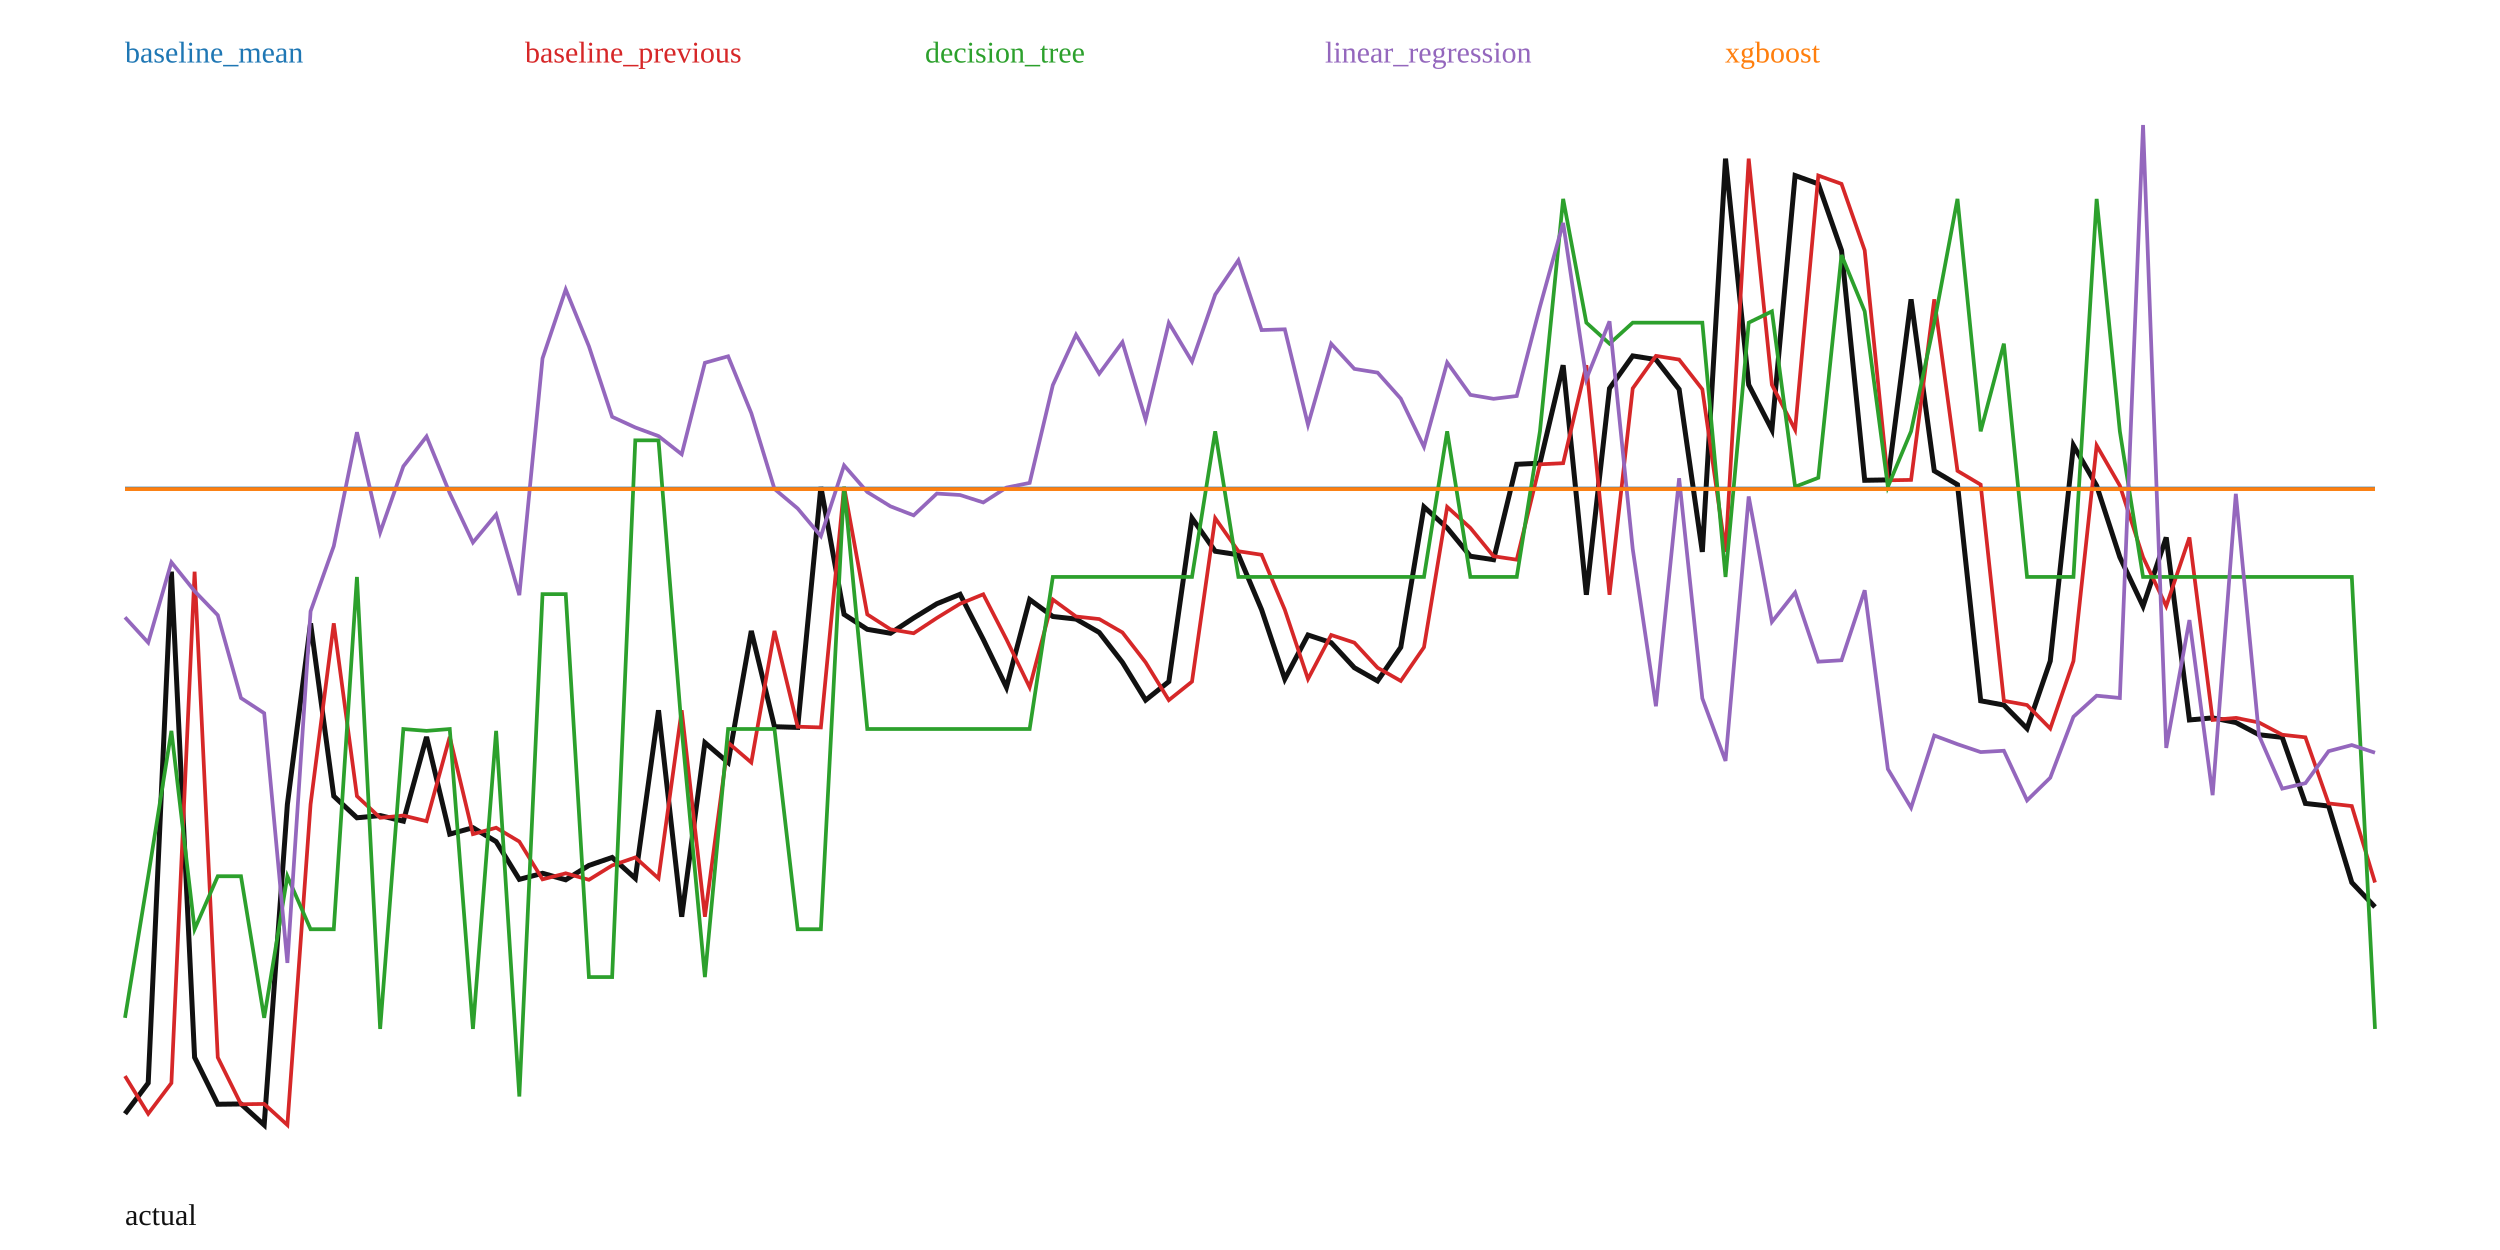
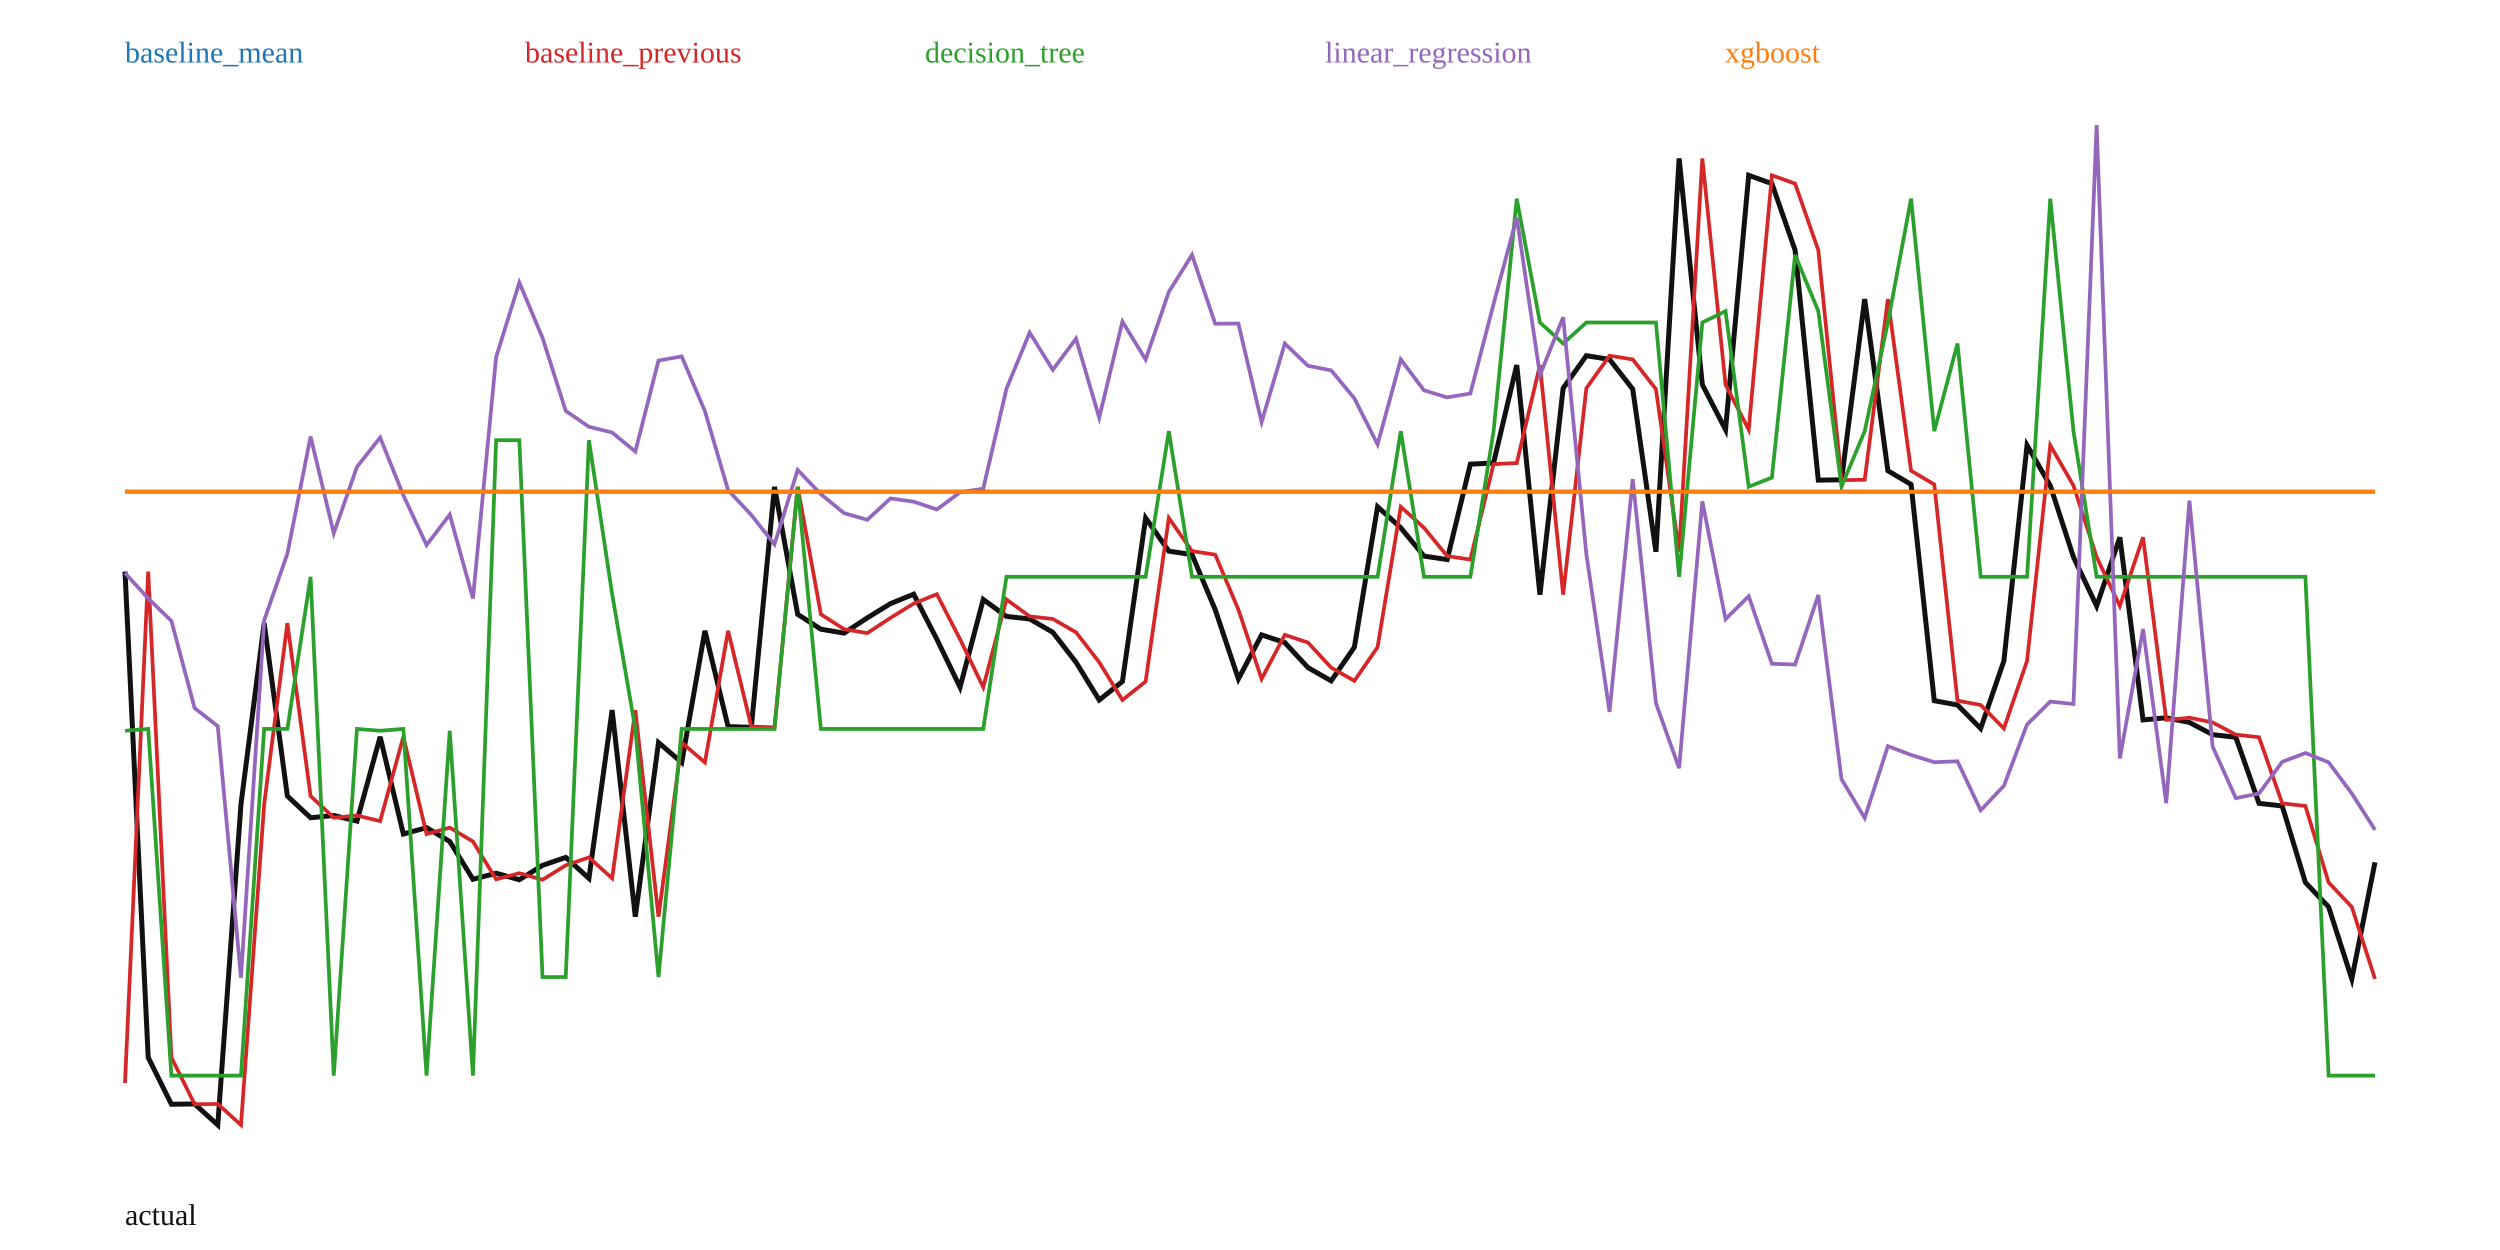
<svg xmlns="http://www.w3.org/2000/svg" width="1000" height="500" viewBox="0 0 1000 500">
  <rect width="100%" height="100%" fill="white" />
-   <polyline fill="none" stroke="#111" stroke-width="2" points="50.00,445.51 59.28,433.21 68.56,228.67 77.84,422.97 87.11,441.70 96.39,441.58 105.67,450.00 114.95,321.73 124.23,249.33 133.51,318.45 142.78,327.11 152.06,326.22 161.34,328.48 170.62,294.76 179.90,333.64 189.18,331.09 198.45,336.64 207.73,351.74 217.01,349.32 226.29,351.92 235.57,346.17 244.85,342.98 254.12,351.35 263.40,284.10 272.68,366.70 281.96,297.07 291.24,305.01 300.52,252.37 309.79,290.68 319.07,290.97 328.35,194.81 337.63,245.76 346.91,251.73 356.19,253.30 365.46,247.19 374.74,241.50 384.02,237.72 393.30,255.75 402.58,274.92 411.86,239.82 421.13,246.60 430.41,247.63 439.69,252.98 448.97,264.95 458.25,280.05 467.53,272.64 476.80,207.26 486.08,220.50 495.36,221.91 504.64,243.90 513.92,271.61 523.20,254.00 532.47,257.07 541.75,267.09 551.03,272.38 560.31,258.90 569.59,202.77 578.87,211.17 588.14,222.49 597.42,223.88 606.70,185.72 615.98,185.27 625.26,146.09 634.54,237.91 643.81,155.36 653.09,142.36 662.37,143.83 671.65,155.72 680.93,220.76 690.21,63.45 699.48,153.91 708.76,171.91 718.04,70.22 727.32,73.55 736.60,100.15 745.88,192.12 755.15,191.96 764.43,119.72 773.71,188.35 782.99,193.85 792.27,280.32 801.55,282.02 810.82,291.42 820.10,264.42 829.38,178.17 838.66,194.28 847.94,222.87 857.22,242.47 866.49,214.97 875.77,287.98 885.05,287.15 894.33,289.01 903.61,293.90 912.89,294.93 922.16,321.37 931.44,322.42 940.72,353.01 950.00,362.79" />
-   <polyline fill="none" stroke="#1f77b4" stroke-width="1.5" points="50.00,195.42 59.28,195.42 68.56,195.42 77.84,195.42 87.11,195.42 96.39,195.42 105.67,195.42 114.95,195.42 124.23,195.42 133.51,195.42 142.78,195.42 152.06,195.42 161.34,195.42 170.62,195.42 179.90,195.42 189.18,195.42 198.45,195.42 207.73,195.42 217.01,195.42 226.29,195.42 235.57,195.42 244.85,195.42 254.12,195.42 263.40,195.42 272.68,195.42 281.96,195.42 291.24,195.42 300.52,195.42 309.79,195.42 319.07,195.42 328.35,195.42 337.63,195.42 346.91,195.42 356.19,195.42 365.46,195.42 374.74,195.42 384.02,195.42 393.30,195.42 402.58,195.42 411.86,195.42 421.13,195.42 430.41,195.42 439.69,195.42 448.97,195.42 458.25,195.42 467.53,195.42 476.80,195.42 486.08,195.42 495.36,195.42 504.64,195.42 513.92,195.42 523.20,195.42 532.47,195.42 541.75,195.42 551.03,195.42 560.31,195.42 569.59,195.42 578.87,195.42 588.14,195.42 597.42,195.42 606.70,195.42 615.98,195.42 625.26,195.42 634.54,195.42 643.81,195.42 653.09,195.42 662.37,195.42 671.65,195.42 680.93,195.42 690.21,195.42 699.48,195.42 708.76,195.42 718.04,195.42 727.32,195.42 736.60,195.42 745.88,195.42 755.15,195.42 764.43,195.42 773.71,195.42 782.99,195.42 792.27,195.42 801.55,195.42 810.82,195.42 820.10,195.42 829.38,195.42 838.66,195.42 847.94,195.42 857.22,195.42 866.49,195.42 875.77,195.42 885.05,195.42 894.33,195.42 903.61,195.42 912.89,195.42 922.16,195.42 931.44,195.42 940.72,195.42 950.00,195.42" />
+   <polyline fill="none" stroke="#111" stroke-width="2" points="50.00,228.62 59.28,422.97 68.56,441.70 77.84,441.58 87.11,450.00 96.39,321.70 105.67,249.28 114.95,318.42 124.23,327.09 133.51,326.20 142.78,328.45 152.06,294.72 161.34,333.61 170.62,331.06 179.90,336.61 189.18,351.72 198.45,349.29 207.73,351.90 217.01,346.14 226.29,342.96 235.57,351.33 244.85,284.06 254.12,366.68 263.40,297.04 272.68,304.98 281.96,252.32 291.24,290.64 300.52,290.94 309.79,194.75 319.07,245.72 328.35,251.68 337.63,253.25 346.91,247.15 356.19,241.45 365.46,237.67 374.74,255.70 384.02,274.88 393.30,239.78 402.58,246.56 411.86,247.58 421.13,252.93 430.41,264.91 439.69,280.01 448.97,272.60 458.25,207.21 467.53,220.45 476.80,221.86 486.08,243.85 495.36,271.57 504.64,253.95 513.92,257.03 523.20,267.05 532.47,272.34 541.75,258.86 551.03,202.71 560.31,211.12 569.59,222.43 578.87,223.83 588.14,185.66 597.42,185.21 606.70,146.02 615.98,237.87 625.26,155.29 634.54,142.29 643.81,143.76 653.09,155.66 662.37,220.71 671.65,63.37 680.93,153.84 690.21,171.85 699.48,70.13 708.76,73.46 718.04,100.07 727.32,192.06 736.60,191.91 745.88,119.64 755.15,188.29 764.43,193.79 773.71,280.28 782.99,281.99 792.27,291.38 801.55,264.38 810.82,178.11 820.10,194.22 829.38,222.82 838.66,242.42 847.94,214.92 857.22,287.95 866.49,287.11 875.77,288.98 885.05,293.86 894.33,294.90 903.61,321.34 912.89,322.39 922.16,352.99 931.44,362.77 940.72,391.58 950.00,344.92" />
+   <polyline fill="none" stroke="#1f77b4" stroke-width="1.5" points="50.00,196.62 59.28,196.62 68.56,196.62 77.84,196.62 87.11,196.62 96.39,196.62 105.67,196.62 114.95,196.62 124.23,196.62 133.51,196.62 142.78,196.62 152.06,196.62 161.34,196.62 170.62,196.62 179.90,196.62 189.18,196.62 198.45,196.62 207.73,196.62 217.01,196.62 226.29,196.62 235.57,196.62 244.85,196.62 254.12,196.62 263.40,196.62 272.68,196.62 281.96,196.62 291.24,196.62 300.52,196.62 309.79,196.62 319.07,196.62 328.35,196.62 337.63,196.62 346.91,196.62 356.19,196.62 365.46,196.62 374.74,196.62 384.02,196.62 393.30,196.62 402.58,196.62 411.86,196.62 421.13,196.62 430.41,196.62 439.69,196.62 448.97,196.62 458.25,196.62 467.53,196.62 476.80,196.62 486.08,196.62 495.36,196.62 504.64,196.62 513.92,196.62 523.20,196.62 532.47,196.62 541.75,196.62 551.03,196.62 560.31,196.62 569.59,196.62 578.87,196.62 588.14,196.62 597.42,196.62 606.70,196.62 615.98,196.62 625.26,196.62 634.54,196.62 643.81,196.62 653.09,196.62 662.37,196.62 671.65,196.62 680.93,196.62 690.21,196.62 699.48,196.62 708.76,196.62 718.04,196.62 727.32,196.62 736.60,196.62 745.88,196.62 755.15,196.62 764.43,196.62 773.71,196.62 782.99,196.62 792.27,196.62 801.55,196.62 810.82,196.62 820.10,196.62 829.38,196.62 838.66,196.62 847.94,196.62 857.22,196.62 866.49,196.62 875.77,196.62 885.05,196.62 894.33,196.62 903.61,196.62 912.89,196.62 922.16,196.62 931.44,196.62 940.72,196.62 950.00,196.62" />
  <text x="50" y="25" fill="#1f77b4">baseline_mean</text>
-   <polyline fill="none" stroke="#d62728" stroke-width="1.5" points="50.00,430.42 59.28,445.51 68.56,433.21 77.84,228.67 87.11,422.97 96.39,441.70 105.67,441.58 114.95,450.00 124.23,321.73 133.51,249.33 142.78,318.45 152.06,327.11 161.34,326.22 170.62,328.48 179.90,294.76 189.18,333.64 198.45,331.09 207.73,336.64 217.01,351.74 226.29,349.32 235.57,351.92 244.85,346.17 254.12,342.98 263.40,351.35 272.68,284.10 281.96,366.70 291.24,297.07 300.52,305.01 309.79,252.37 319.07,290.68 328.35,290.97 337.63,194.81 346.91,245.76 356.19,251.73 365.46,253.30 374.74,247.19 384.02,241.50 393.30,237.72 402.58,255.75 411.86,274.92 421.13,239.82 430.41,246.60 439.69,247.63 448.97,252.98 458.25,264.95 467.53,280.05 476.80,272.64 486.08,207.26 495.36,220.50 504.64,221.91 513.92,243.90 523.20,271.61 532.47,254.00 541.75,257.07 551.03,267.09 560.31,272.38 569.59,258.90 578.87,202.77 588.14,211.17 597.42,222.49 606.70,223.88 615.98,185.72 625.26,185.27 634.54,146.09 643.81,237.91 653.09,155.36 662.37,142.36 671.65,143.83 680.93,155.72 690.21,220.76 699.48,63.45 708.76,153.91 718.04,171.91 727.32,70.22 736.60,73.55 745.88,100.15 755.15,192.12 764.43,191.96 773.71,119.72 782.99,188.35 792.27,193.85 801.55,280.32 810.82,282.02 820.10,291.42 829.38,264.42 838.66,178.17 847.94,194.28 857.22,222.87 866.49,242.47 875.77,214.97 885.05,287.98 894.33,287.15 903.61,289.01 912.89,293.90 922.16,294.93 931.44,321.37 940.72,322.42 950.00,353.01" />
+   <polyline fill="none" stroke="#d62728" stroke-width="1.5" points="50.00,433.20 59.28,228.62 68.56,422.97 77.84,441.70 87.11,441.58 96.39,450.00 105.67,321.70 114.95,249.28 124.23,318.42 133.51,327.09 142.78,326.20 152.06,328.45 161.34,294.72 170.62,333.61 179.90,331.06 189.18,336.61 198.45,351.72 207.73,349.29 217.01,351.90 226.29,346.14 235.57,342.96 244.85,351.33 254.12,284.06 263.40,366.68 272.68,297.04 281.96,304.98 291.24,252.32 300.52,290.64 309.79,290.94 319.07,194.75 328.35,245.72 337.63,251.68 346.91,253.25 356.19,247.15 365.46,241.45 374.74,237.67 384.02,255.70 393.30,274.88 402.58,239.78 411.86,246.56 421.13,247.58 430.41,252.93 439.69,264.91 448.97,280.01 458.25,272.60 467.53,207.21 476.80,220.45 486.08,221.86 495.36,243.85 504.64,271.57 513.92,253.95 523.20,257.03 532.47,267.05 541.75,272.34 551.03,258.86 560.31,202.71 569.59,211.12 578.87,222.43 588.14,223.83 597.42,185.66 606.70,185.21 615.98,146.02 625.26,237.87 634.54,155.29 643.81,142.29 653.09,143.76 662.37,155.66 671.65,220.71 680.93,63.37 690.21,153.84 699.48,171.85 708.76,70.13 718.04,73.46 727.32,100.07 736.60,192.06 745.88,191.91 755.15,119.64 764.43,188.29 773.71,193.79 782.99,280.28 792.27,281.99 801.55,291.38 810.82,264.38 820.10,178.11 829.38,194.22 838.66,222.82 847.94,242.42 857.22,214.92 866.49,287.95 875.77,287.11 885.05,288.98 894.33,293.86 903.61,294.90 912.89,321.34 922.16,322.39 931.44,352.99 940.72,362.77 950.00,391.58" />
  <text x="210" y="25" fill="#d62728">baseline_previous</text>
-   <polyline fill="none" stroke="#2ca02c" stroke-width="1.5" points="50.00,407.14 59.28,350.49 68.56,292.35 77.84,371.69 87.11,350.49 96.39,350.49 105.67,407.14 114.95,350.49 124.23,371.69 133.51,371.69 142.78,230.78 152.06,411.58 161.34,291.61 170.62,292.35 179.90,291.61 189.18,411.58 198.45,292.35 207.73,438.61 217.01,237.65 226.29,237.65 235.57,390.83 244.85,390.83 254.12,176.14 263.40,176.14 272.68,291.61 281.96,390.83 291.24,291.61 300.52,291.61 309.79,291.61 319.07,371.69 328.35,371.69 337.63,194.70 346.91,291.61 356.19,291.61 365.46,291.61 374.74,291.61 384.02,291.61 393.30,291.61 402.58,291.61 411.86,291.61 421.13,230.78 430.41,230.78 439.69,230.78 448.97,230.78 458.25,230.78 467.53,230.78 476.80,230.78 486.08,172.53 495.36,230.78 504.64,230.78 513.92,230.78 523.20,230.78 532.47,230.78 541.75,230.78 551.03,230.78 560.31,230.78 569.59,230.78 578.87,172.53 588.14,230.78 597.42,230.78 606.70,230.78 615.98,172.53 625.26,79.56 634.54,129.07 643.81,137.47 653.09,129.07 662.37,129.07 671.65,129.07 680.93,129.07 690.21,230.78 699.48,129.07 708.76,124.54 718.04,194.70 727.32,191.11 736.60,102.01 745.88,124.54 755.15,194.70 764.43,172.53 773.71,129.07 782.99,79.56 792.27,172.53 801.55,137.47 810.82,230.78 820.10,230.78 829.38,230.78 838.66,79.56 847.94,172.53 857.22,230.78 866.49,230.78 875.77,230.78 885.05,230.78 894.33,230.78 903.61,230.78 912.89,230.78 922.16,230.78 931.44,230.78 940.72,230.78 950.00,411.58" />
+   <polyline fill="none" stroke="#2ca02c" stroke-width="1.5" points="50.00,292.31 59.28,291.57 68.56,430.25 77.84,430.25 87.11,430.25 96.39,430.25 105.67,291.57 114.95,291.57 124.23,230.73 133.51,430.25 142.78,291.57 152.06,292.31 161.34,291.57 170.62,430.25 179.90,292.31 189.18,430.25 198.45,176.08 207.73,176.08 217.01,390.82 226.29,390.82 235.57,176.08 244.85,237.60 254.12,291.57 263.40,390.82 272.68,291.57 281.96,291.57 291.24,291.57 300.52,291.57 309.79,291.57 319.07,194.65 328.35,291.57 337.63,291.57 346.91,291.57 356.19,291.57 365.46,291.57 374.74,291.57 384.02,291.57 393.30,291.57 402.58,230.73 411.86,230.73 421.13,230.73 430.41,230.73 439.69,230.73 448.97,230.73 458.25,230.73 467.53,172.47 476.80,230.73 486.08,230.73 495.36,230.73 504.64,230.73 513.92,230.73 523.20,230.73 532.47,230.73 541.75,230.73 551.03,230.73 560.31,172.47 569.59,230.73 578.87,230.73 588.14,230.73 597.42,172.47 606.70,79.48 615.98,129.00 625.26,137.40 634.54,129.00 643.81,129.00 653.09,129.00 662.37,129.00 671.65,230.73 680.93,129.00 690.21,124.46 699.48,194.65 708.76,191.05 718.04,101.93 727.32,124.46 736.60,194.65 745.88,172.47 755.15,129.00 764.43,79.48 773.71,172.47 782.99,137.40 792.27,230.73 801.55,230.73 810.82,230.73 820.10,79.48 829.38,172.47 838.66,230.73 847.94,230.73 857.22,230.73 866.49,230.73 875.77,230.73 885.05,230.73 894.33,230.73 903.61,230.73 912.89,230.73 922.16,230.73 931.44,430.25 940.72,430.25 950.00,430.25" />
  <text x="370" y="25" fill="#2ca02c">decision_tree</text>
-   <polyline fill="none" stroke="#9467bd" stroke-width="1.5" points="50.00,246.92 59.28,257.04 68.56,224.91 77.84,236.45 87.11,246.07 96.39,279.21 105.67,285.28 114.95,385.17 124.23,244.51 133.51,218.44 142.78,172.89 152.06,212.98 161.34,186.53 170.62,174.58 179.90,197.29 189.18,216.99 198.45,205.80 207.73,238.06 217.01,143.35 226.29,115.78 235.57,138.53 244.85,166.72 254.12,170.99 263.40,174.43 272.68,181.72 281.96,145.12 291.24,142.51 300.52,165.25 309.79,195.57 319.07,203.39 328.35,214.46 337.63,186.17 346.91,196.81 356.19,202.54 365.46,206.14 374.74,197.42 384.02,198.00 393.30,200.98 402.58,195.03 411.86,193.16 421.13,154.06 430.41,133.90 439.69,149.47 448.97,136.85 458.25,167.83 467.53,129.14 476.80,144.61 486.08,117.83 495.36,104.11 504.64,132.03 513.92,131.72 523.20,169.91 532.47,137.50 541.75,147.55 551.03,149.05 560.31,159.45 569.59,178.75 578.87,145.01 588.14,157.94 597.42,159.53 606.70,158.40 615.98,122.70 625.26,89.17 634.54,151.60 643.81,128.53 653.09,219.59 662.37,282.50 671.65,191.29 680.93,279.34 690.21,304.37 699.48,198.59 708.76,248.75 718.04,237.02 727.32,264.67 736.60,264.10 745.88,236.11 755.15,307.63 764.43,323.10 773.71,294.21 782.99,297.68 792.27,300.83 801.55,300.30 810.82,320.15 820.10,311.08 829.38,286.70 838.66,278.28 847.94,279.19 857.22,50.00 866.49,299.17 875.77,248.02 885.05,318.06 894.33,197.53 903.61,294.23 912.89,315.45 922.16,313.27 931.44,300.48 940.72,298.02 950.00,301.08" />
+   <polyline fill="none" stroke="#9467bd" stroke-width="1.5" points="50.00,229.21 59.28,239.37 68.56,248.39 77.84,283.22 87.11,290.48 96.39,391.10 105.67,248.13 114.95,221.48 124.23,174.63 133.51,213.29 142.78,186.77 152.06,175.03 161.34,198.12 170.62,218.02 179.90,205.85 189.18,239.40 198.45,142.86 207.73,113.02 217.01,135.12 226.29,164.36 235.57,170.71 244.85,173.02 254.12,180.62 263.40,144.22 272.68,142.57 281.96,164.44 291.24,196.08 300.52,205.97 309.79,217.75 319.07,187.97 328.35,197.70 337.63,205.25 346.91,207.92 356.19,199.38 365.46,200.67 374.74,203.79 384.02,196.93 393.30,195.45 402.58,155.53 411.86,133.04 421.13,147.92 430.41,135.46 439.69,167.07 448.97,128.61 458.25,143.82 467.53,116.77 476.80,101.96 486.08,129.49 495.36,129.43 504.64,168.83 513.92,137.43 523.20,146.31 532.47,148.14 541.75,159.34 551.03,177.77 560.31,143.77 569.59,156.14 578.87,158.95 588.14,157.39 597.42,121.62 606.70,86.99 615.98,150.10 625.26,126.90 634.54,221.63 643.81,284.74 653.09,191.61 662.37,281.26 671.65,307.28 680.93,200.50 690.21,247.66 699.48,238.48 708.76,265.50 718.04,265.82 727.32,238.00 736.60,311.64 745.88,327.19 755.15,298.46 764.43,301.97 773.71,304.89 782.99,304.52 792.27,324.12 801.55,314.32 810.82,289.79 820.10,280.64 829.38,281.62 838.66,50.00 847.94,303.42 857.22,251.63 866.49,321.25 875.77,200.25 885.05,298.62 894.33,319.27 903.61,317.38 912.89,304.73 922.16,301.21 931.44,304.92 940.72,317.39 950.00,331.94" />
  <text x="530" y="25" fill="#9467bd">linear_regression</text>
-   <polyline fill="none" stroke="#ff7f0e" stroke-width="1.5" points="50.00,195.63 59.28,195.63 68.56,195.63 77.84,195.63 87.11,195.63 96.39,195.63 105.67,195.63 114.95,195.63 124.23,195.63 133.51,195.63 142.78,195.63 152.06,195.63 161.34,195.63 170.62,195.63 179.90,195.63 189.18,195.63 198.45,195.63 207.73,195.63 217.01,195.63 226.29,195.63 235.57,195.63 244.85,195.63 254.12,195.63 263.40,195.63 272.68,195.63 281.96,195.63 291.24,195.63 300.52,195.63 309.79,195.63 319.07,195.63 328.35,195.63 337.63,195.63 346.91,195.63 356.19,195.63 365.46,195.63 374.74,195.63 384.02,195.63 393.30,195.63 402.58,195.63 411.86,195.63 421.13,195.63 430.41,195.63 439.69,195.63 448.97,195.63 458.25,195.63 467.53,195.63 476.80,195.63 486.08,195.63 495.36,195.63 504.64,195.63 513.92,195.63 523.20,195.63 532.47,195.63 541.75,195.63 551.03,195.63 560.31,195.63 569.59,195.63 578.87,195.63 588.14,195.63 597.42,195.63 606.70,195.63 615.98,195.63 625.26,195.63 634.54,195.63 643.81,195.63 653.09,195.63 662.37,195.63 671.65,195.63 680.93,195.63 690.21,195.63 699.48,195.63 708.76,195.63 718.04,195.63 727.32,195.63 736.60,195.63 745.88,195.63 755.15,195.63 764.43,195.63 773.71,195.63 782.99,195.63 792.27,195.63 801.55,195.63 810.82,195.63 820.10,195.63 829.38,195.63 838.66,195.63 847.94,195.63 857.22,195.63 866.49,195.63 875.77,195.63 885.05,195.63 894.33,195.63 903.61,195.63 912.89,195.63 922.16,195.63 931.44,195.63 940.72,195.63 950.00,195.63" />
+   <polyline fill="none" stroke="#ff7f0e" stroke-width="1.5" points="50.00,196.73 59.28,196.73 68.56,196.73 77.84,196.73 87.11,196.73 96.39,196.73 105.67,196.73 114.95,196.73 124.23,196.73 133.51,196.73 142.78,196.73 152.06,196.73 161.34,196.73 170.62,196.73 179.90,196.73 189.18,196.73 198.45,196.73 207.73,196.73 217.01,196.73 226.29,196.73 235.57,196.73 244.85,196.73 254.12,196.73 263.40,196.73 272.68,196.73 281.96,196.73 291.24,196.73 300.52,196.73 309.79,196.73 319.07,196.73 328.35,196.73 337.63,196.73 346.91,196.73 356.19,196.73 365.46,196.73 374.74,196.73 384.02,196.73 393.30,196.73 402.58,196.73 411.86,196.73 421.13,196.73 430.41,196.73 439.69,196.73 448.97,196.73 458.25,196.73 467.53,196.73 476.80,196.73 486.08,196.73 495.36,196.73 504.64,196.73 513.92,196.73 523.20,196.73 532.47,196.73 541.75,196.73 551.03,196.73 560.31,196.73 569.59,196.73 578.87,196.73 588.14,196.73 597.42,196.73 606.70,196.73 615.98,196.73 625.26,196.73 634.54,196.73 643.81,196.73 653.09,196.73 662.37,196.73 671.65,196.73 680.93,196.73 690.21,196.73 699.48,196.73 708.76,196.73 718.04,196.73 727.32,196.73 736.60,196.73 745.88,196.73 755.15,196.73 764.43,196.73 773.71,196.73 782.99,196.73 792.27,196.73 801.55,196.73 810.82,196.73 820.10,196.73 829.38,196.73 838.66,196.73 847.94,196.73 857.22,196.73 866.49,196.73 875.77,196.73 885.05,196.73 894.33,196.73 903.61,196.73 912.89,196.73 922.16,196.73 931.44,196.73 940.72,196.73 950.00,196.73" />
  <text x="690" y="25" fill="#ff7f0e">xgboost</text>
  <text x="50" y="490" fill="#111">actual</text>
</svg>
